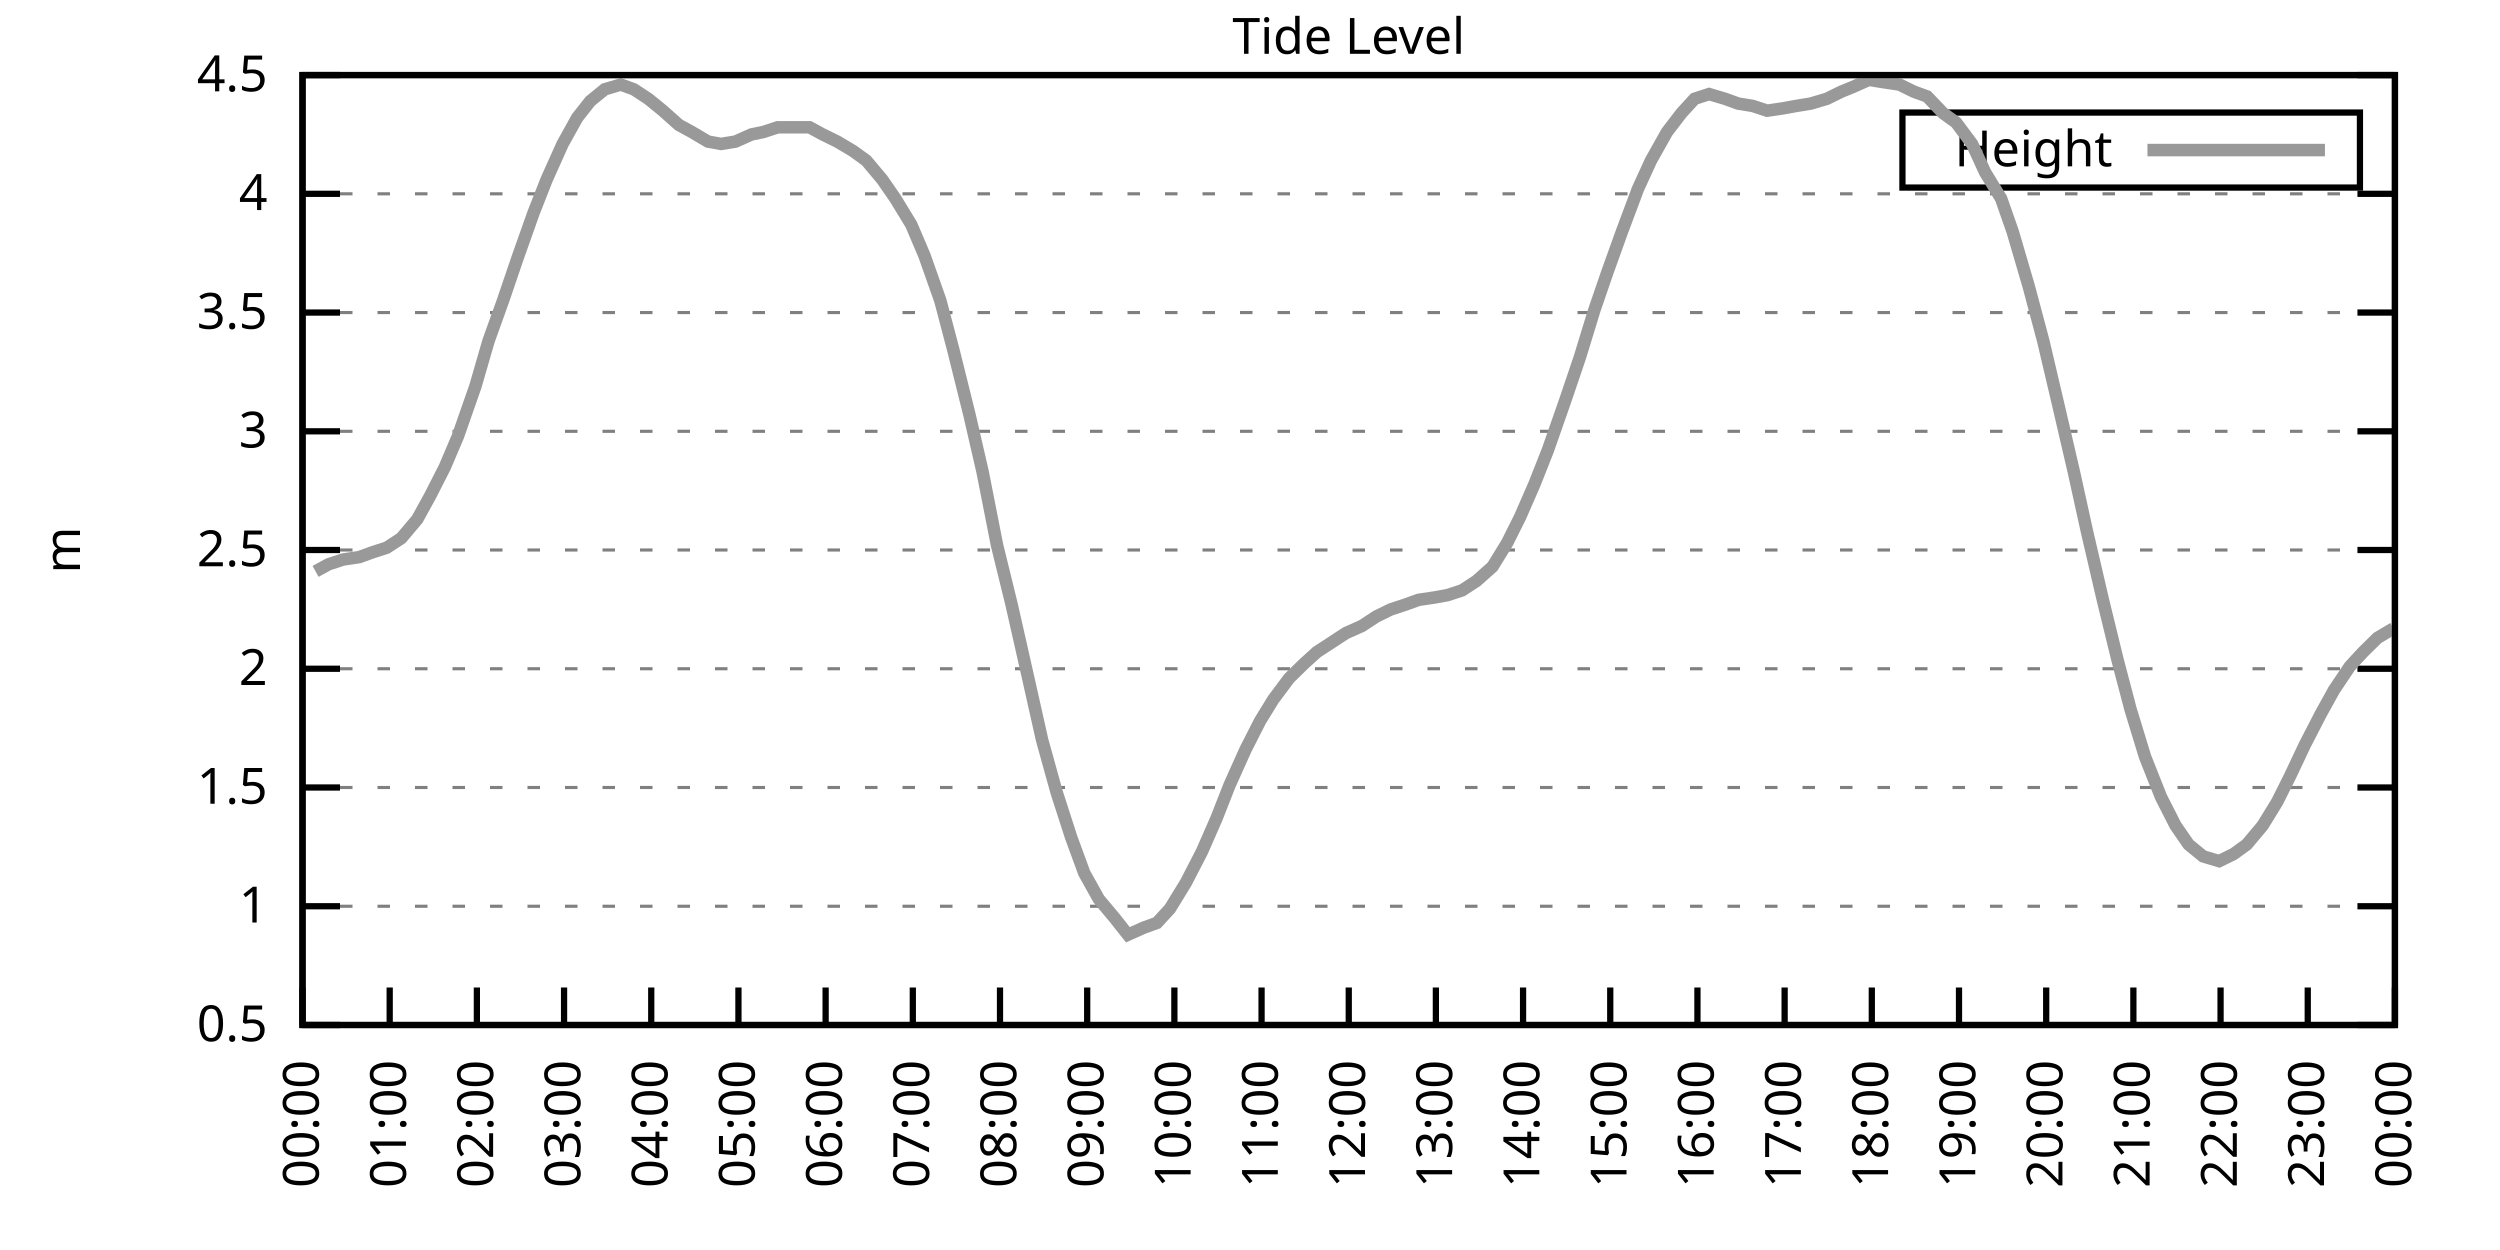
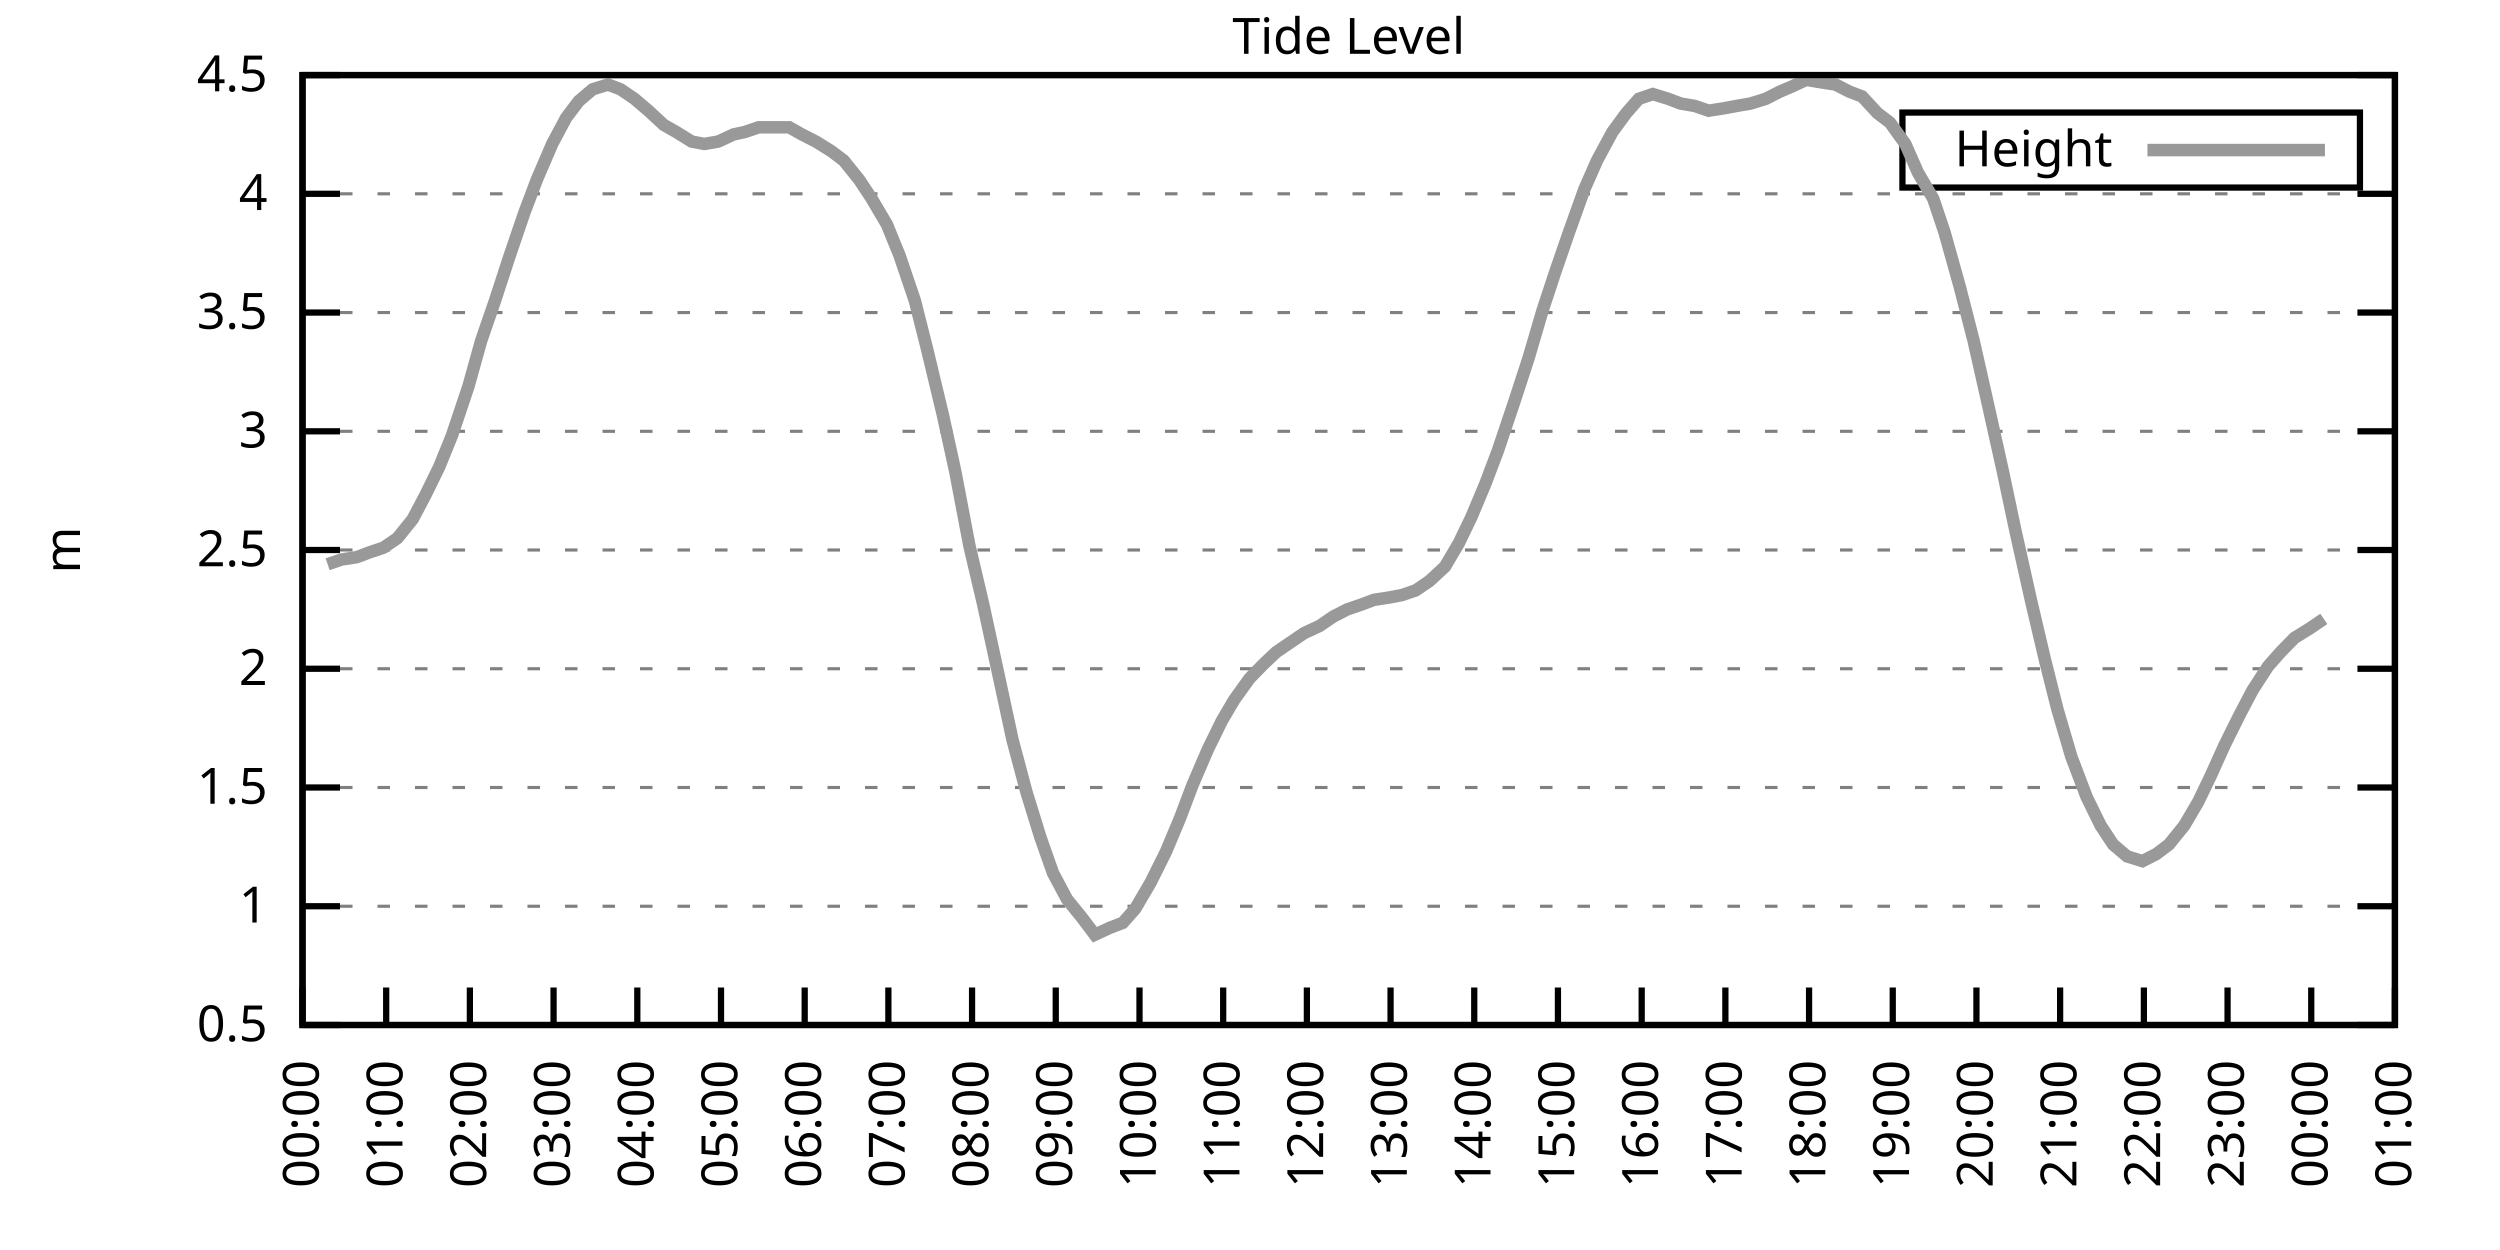
<svg xmlns="http://www.w3.org/2000/svg" xmlns:xlink="http://www.w3.org/1999/xlink" width="400" height="200" viewBox="0 0 400 200">
  <g id="gnuplot_canvas">
    <rect x="0" y="0" width="400" height="200" fill="none" />
    <defs>
      <circle id="gpDot" r="0.5" stroke-width="0.5" stroke="currentColor" />
      <path id="gpPt0" stroke-width="0.333" stroke="currentColor" d="M-1,0 h2 M0,-1 v2" />
      <path id="gpPt1" stroke-width="0.333" stroke="currentColor" d="M-1,-1 L1,1 M1,-1 L-1,1" />
      <path id="gpPt2" stroke-width="0.333" stroke="currentColor" d="M-1,0 L1,0 M0,-1 L0,1 M-1,-1 L1,1 M-1,1 L1,-1" />
      <rect id="gpPt3" stroke-width="0.333" stroke="currentColor" x="-1" y="-1" width="2" height="2" />
      <rect id="gpPt4" stroke-width="0.333" stroke="currentColor" fill="currentColor" x="-1" y="-1" width="2" height="2" />
      <circle id="gpPt5" stroke-width="0.333" stroke="currentColor" cx="0" cy="0" r="1" />
      <use xlink:href="#gpPt5" id="gpPt6" fill="currentColor" stroke="none" />
      <path id="gpPt7" stroke-width="0.333" stroke="currentColor" d="M0,-1.33 L-1.33,0.67 L1.33,0.67 z" />
      <use xlink:href="#gpPt7" id="gpPt8" fill="currentColor" stroke="none" />
      <use xlink:href="#gpPt7" id="gpPt9" stroke="currentColor" transform="rotate(180)" />
      <use xlink:href="#gpPt9" id="gpPt10" fill="currentColor" stroke="none" />
      <use xlink:href="#gpPt3" id="gpPt11" stroke="currentColor" transform="rotate(45)" />
      <use xlink:href="#gpPt11" id="gpPt12" fill="currentColor" stroke="none" />
      <path id="gpPt13" stroke-width="0.333" stroke="currentColor" d="M0,1.330 L1.265,0.411 L0.782,-1.067 L-0.782,-1.076 L-1.265,0.411 z" />
      <use xlink:href="#gpPt13" id="gpPt14" fill="currentColor" stroke="none" />
      <filter id="textbox" filterUnits="objectBoundingBox" x="0" y="0" height="1" width="1">
        <feFlood flood-color="white" flood-opacity="1" result="bgnd" />
        <feComposite in="SourceGraphic" in2="bgnd" operator="atop" />
      </filter>
      <filter id="greybox" filterUnits="objectBoundingBox" x="0" y="0" height="1" width="1">
        <feFlood flood-color="lightgrey" flood-opacity="1" result="grey" />
        <feComposite in="SourceGraphic" in2="grey" operator="atop" />
      </filter>
    </defs>
    <g fill="none" color="white" stroke="currentColor" stroke-width="1.00" stroke-linecap="butt" stroke-linejoin="miter">
</g>
    <g fill="none" color="black" stroke="currentColor" stroke-width="1.00" stroke-linecap="butt" stroke-linejoin="miter">
      <g stroke="none" shape-rendering="crispEdges">
        <polygon fill="rgb(255, 255, 255)" points="48.40,164.00 383.18,164.00 383.18,12.02 48.40,12.02 " />
      </g>
    </g>
    <g fill="none" color="black" stroke="currentColor" stroke-width="1.00" stroke-linecap="butt" stroke-linejoin="miter">
</g>
    <g fill="none" color="black" stroke="black" stroke-width="0.50" stroke-linecap="butt" stroke-linejoin="miter">
</g>
    <g fill="none" color="gray" stroke="currentColor" stroke-width="0.50" stroke-linecap="butt" stroke-linejoin="miter">
      <path stroke="gray" stroke-dasharray="2,4" class="gridline" d="M48.40,164.00 L383.19,164.00  " />
    </g>
    <g fill="none" color="gray" stroke="gray" stroke-width="1.00" stroke-linecap="butt" stroke-linejoin="miter">
</g>
    <g fill="none" color="black" stroke="currentColor" stroke-width="1.00" stroke-linecap="butt" stroke-linejoin="miter">
      <path stroke="black" d="M48.40,164.00 L54.40,164.00 M383.19,164.00 L377.19,164.00  " />
      <g transform="translate(42.80,166.60)" stroke="none" fill="black" font-family="Sans" font-size="8.00" text-anchor="end">
        <text>
          <tspan font-family="Sans"> 0.5</tspan>
        </text>
      </g>
    </g>
    <g fill="none" color="black" stroke="currentColor" stroke-width="1.00" stroke-linecap="butt" stroke-linejoin="miter">
</g>
    <g fill="none" color="black" stroke="black" stroke-width="0.50" stroke-linecap="butt" stroke-linejoin="miter">
</g>
    <g fill="none" color="gray" stroke="currentColor" stroke-width="0.50" stroke-linecap="butt" stroke-linejoin="miter">
      <path stroke="gray" stroke-dasharray="2,4" class="gridline" d="M48.40,145.00 L383.19,145.00  " />
    </g>
    <g fill="none" color="gray" stroke="gray" stroke-width="1.00" stroke-linecap="butt" stroke-linejoin="miter">
</g>
    <g fill="none" color="black" stroke="currentColor" stroke-width="1.00" stroke-linecap="butt" stroke-linejoin="miter">
      <path stroke="black" d="M48.40,145.00 L54.40,145.00 M383.19,145.00 L377.19,145.00  " />
      <g transform="translate(42.80,147.60)" stroke="none" fill="black" font-family="Sans" font-size="8.00" text-anchor="end">
        <text>
          <tspan font-family="Sans"> 1</tspan>
        </text>
      </g>
    </g>
    <g fill="none" color="black" stroke="currentColor" stroke-width="1.00" stroke-linecap="butt" stroke-linejoin="miter">
</g>
    <g fill="none" color="black" stroke="black" stroke-width="0.50" stroke-linecap="butt" stroke-linejoin="miter">
</g>
    <g fill="none" color="gray" stroke="currentColor" stroke-width="0.50" stroke-linecap="butt" stroke-linejoin="miter">
      <path stroke="gray" stroke-dasharray="2,4" class="gridline" d="M48.40,126.00 L383.19,126.00  " />
    </g>
    <g fill="none" color="gray" stroke="gray" stroke-width="1.00" stroke-linecap="butt" stroke-linejoin="miter">
</g>
    <g fill="none" color="black" stroke="currentColor" stroke-width="1.00" stroke-linecap="butt" stroke-linejoin="miter">
      <path stroke="black" d="M48.40,126.00 L54.40,126.00 M383.19,126.00 L377.19,126.00  " />
      <g transform="translate(42.80,128.60)" stroke="none" fill="black" font-family="Sans" font-size="8.00" text-anchor="end">
        <text>
          <tspan font-family="Sans"> 1.5</tspan>
        </text>
      </g>
    </g>
    <g fill="none" color="black" stroke="currentColor" stroke-width="1.00" stroke-linecap="butt" stroke-linejoin="miter">
</g>
    <g fill="none" color="black" stroke="black" stroke-width="0.50" stroke-linecap="butt" stroke-linejoin="miter">
</g>
    <g fill="none" color="gray" stroke="currentColor" stroke-width="0.50" stroke-linecap="butt" stroke-linejoin="miter">
      <path stroke="gray" stroke-dasharray="2,4" class="gridline" d="M48.40,107.00 L383.19,107.00  " />
    </g>
    <g fill="none" color="gray" stroke="gray" stroke-width="1.00" stroke-linecap="butt" stroke-linejoin="miter">
</g>
    <g fill="none" color="black" stroke="currentColor" stroke-width="1.00" stroke-linecap="butt" stroke-linejoin="miter">
      <path stroke="black" d="M48.40,107.00 L54.40,107.00 M383.19,107.00 L377.19,107.00  " />
      <g transform="translate(42.80,109.60)" stroke="none" fill="black" font-family="Sans" font-size="8.00" text-anchor="end">
        <text>
          <tspan font-family="Sans"> 2</tspan>
        </text>
      </g>
    </g>
    <g fill="none" color="black" stroke="currentColor" stroke-width="1.00" stroke-linecap="butt" stroke-linejoin="miter">
</g>
    <g fill="none" color="black" stroke="black" stroke-width="0.50" stroke-linecap="butt" stroke-linejoin="miter">
</g>
    <g fill="none" color="gray" stroke="currentColor" stroke-width="0.50" stroke-linecap="butt" stroke-linejoin="miter">
      <path stroke="gray" stroke-dasharray="2,4" class="gridline" d="M48.40,88.00 L383.19,88.00  " />
    </g>
    <g fill="none" color="gray" stroke="gray" stroke-width="1.00" stroke-linecap="butt" stroke-linejoin="miter">
</g>
    <g fill="none" color="black" stroke="currentColor" stroke-width="1.00" stroke-linecap="butt" stroke-linejoin="miter">
      <path stroke="black" d="M48.40,88.00 L54.40,88.00 M383.19,88.00 L377.19,88.00  " />
      <g transform="translate(42.80,90.60)" stroke="none" fill="black" font-family="Sans" font-size="8.00" text-anchor="end">
        <text>
          <tspan font-family="Sans"> 2.5</tspan>
        </text>
      </g>
    </g>
    <g fill="none" color="black" stroke="currentColor" stroke-width="1.00" stroke-linecap="butt" stroke-linejoin="miter">
</g>
    <g fill="none" color="black" stroke="black" stroke-width="0.50" stroke-linecap="butt" stroke-linejoin="miter">
</g>
    <g fill="none" color="gray" stroke="currentColor" stroke-width="0.50" stroke-linecap="butt" stroke-linejoin="miter">
      <path stroke="gray" stroke-dasharray="2,4" class="gridline" d="M48.40,69.01 L383.19,69.01  " />
    </g>
    <g fill="none" color="gray" stroke="gray" stroke-width="1.00" stroke-linecap="butt" stroke-linejoin="miter">
</g>
    <g fill="none" color="black" stroke="currentColor" stroke-width="1.00" stroke-linecap="butt" stroke-linejoin="miter">
      <path stroke="black" d="M48.40,69.01 L54.40,69.01 M383.19,69.01 L377.19,69.01  " />
      <g transform="translate(42.80,71.61)" stroke="none" fill="black" font-family="Sans" font-size="8.00" text-anchor="end">
        <text>
          <tspan font-family="Sans"> 3</tspan>
        </text>
      </g>
    </g>
    <g fill="none" color="black" stroke="currentColor" stroke-width="1.00" stroke-linecap="butt" stroke-linejoin="miter">
</g>
    <g fill="none" color="black" stroke="black" stroke-width="0.50" stroke-linecap="butt" stroke-linejoin="miter">
</g>
    <g fill="none" color="gray" stroke="currentColor" stroke-width="0.50" stroke-linecap="butt" stroke-linejoin="miter">
      <path stroke="gray" stroke-dasharray="2,4" class="gridline" d="M48.40,50.01 L383.19,50.01  " />
    </g>
    <g fill="none" color="gray" stroke="gray" stroke-width="1.00" stroke-linecap="butt" stroke-linejoin="miter">
</g>
    <g fill="none" color="black" stroke="currentColor" stroke-width="1.00" stroke-linecap="butt" stroke-linejoin="miter">
      <path stroke="black" d="M48.40,50.01 L54.40,50.01 M383.19,50.01 L377.19,50.01  " />
      <g transform="translate(42.80,52.61)" stroke="none" fill="black" font-family="Sans" font-size="8.00" text-anchor="end">
        <text>
          <tspan font-family="Sans"> 3.5</tspan>
        </text>
      </g>
    </g>
    <g fill="none" color="black" stroke="currentColor" stroke-width="1.00" stroke-linecap="butt" stroke-linejoin="miter">
</g>
    <g fill="none" color="black" stroke="black" stroke-width="0.50" stroke-linecap="butt" stroke-linejoin="miter">
</g>
    <g fill="none" color="gray" stroke="currentColor" stroke-width="0.50" stroke-linecap="butt" stroke-linejoin="miter">
      <path stroke="gray" stroke-dasharray="2,4" class="gridline" d="M48.40,31.01 L383.19,31.01  " />
    </g>
    <g fill="none" color="gray" stroke="gray" stroke-width="1.00" stroke-linecap="butt" stroke-linejoin="miter">
</g>
    <g fill="none" color="black" stroke="currentColor" stroke-width="1.00" stroke-linecap="butt" stroke-linejoin="miter">
      <path stroke="black" d="M48.40,31.01 L54.40,31.01 M383.19,31.01 L377.19,31.01  " />
      <g transform="translate(42.80,33.61)" stroke="none" fill="black" font-family="Sans" font-size="8.00" text-anchor="end">
        <text>
          <tspan font-family="Sans"> 4</tspan>
        </text>
      </g>
    </g>
    <g fill="none" color="black" stroke="currentColor" stroke-width="1.00" stroke-linecap="butt" stroke-linejoin="miter">
</g>
    <g fill="none" color="black" stroke="black" stroke-width="0.50" stroke-linecap="butt" stroke-linejoin="miter">
</g>
    <g fill="none" color="gray" stroke="currentColor" stroke-width="0.50" stroke-linecap="butt" stroke-linejoin="miter">
      <path stroke="gray" stroke-dasharray="2,4" class="gridline" d="M48.40,12.01 L383.19,12.01  " />
    </g>
    <g fill="none" color="gray" stroke="gray" stroke-width="1.00" stroke-linecap="butt" stroke-linejoin="miter">
</g>
    <g fill="none" color="black" stroke="currentColor" stroke-width="1.00" stroke-linecap="butt" stroke-linejoin="miter">
      <path stroke="black" d="M48.40,12.01 L54.40,12.01 M383.19,12.01 L377.19,12.01  " />
      <g transform="translate(42.80,14.61)" stroke="none" fill="black" font-family="Sans" font-size="8.00" text-anchor="end">
        <text>
          <tspan font-family="Sans"> 4.5</tspan>
        </text>
      </g>
    </g>
    <g fill="none" color="black" stroke="currentColor" stroke-width="1.00" stroke-linecap="butt" stroke-linejoin="miter">
      <path stroke="black" d="M48.40,164.00 L48.40,158.00  " />
      <g transform="translate(51.00,169.60) rotate(270.00)" stroke="none" fill="black" font-family="Sans" font-size="8.00" text-anchor="end">
        <text>
          <tspan font-family="Sans">00:00</tspan>
        </text>
      </g>
    </g>
    <g fill="none" color="black" stroke="currentColor" stroke-width="1.00" stroke-linecap="butt" stroke-linejoin="miter">
-       <path stroke="black" d="M62.35,164.00 L62.35,158.00  " />
-       <g transform="translate(64.95,169.60) rotate(270.00)" stroke="none" fill="black" font-family="Sans" font-size="8.00" text-anchor="end">
+       <path stroke="black" d="M61.79,164.00 L61.79,158.00  " />
+       <g transform="translate(64.39,169.60) rotate(270.00)" stroke="none" fill="black" font-family="Sans" font-size="8.00" text-anchor="end">
        <text>
          <tspan font-family="Sans">01:00</tspan>
        </text>
      </g>
    </g>
    <g fill="none" color="black" stroke="currentColor" stroke-width="1.00" stroke-linecap="butt" stroke-linejoin="miter">
-       <path stroke="black" d="M76.30,164.00 L76.30,158.00  " />
-       <g transform="translate(78.90,169.60) rotate(270.00)" stroke="none" fill="black" font-family="Sans" font-size="8.00" text-anchor="end">
+       <path stroke="black" d="M75.18,164.00 L75.18,158.00  " />
+       <g transform="translate(77.78,169.60) rotate(270.00)" stroke="none" fill="black" font-family="Sans" font-size="8.00" text-anchor="end">
        <text>
          <tspan font-family="Sans">02:00</tspan>
        </text>
      </g>
    </g>
    <g fill="none" color="black" stroke="currentColor" stroke-width="1.00" stroke-linecap="butt" stroke-linejoin="miter">
-       <path stroke="black" d="M90.25,164.00 L90.25,158.00  " />
-       <g transform="translate(92.85,169.60) rotate(270.00)" stroke="none" fill="black" font-family="Sans" font-size="8.00" text-anchor="end">
+       <path stroke="black" d="M88.57,164.00 L88.57,158.00  " />
+       <g transform="translate(91.17,169.60) rotate(270.00)" stroke="none" fill="black" font-family="Sans" font-size="8.00" text-anchor="end">
        <text>
          <tspan font-family="Sans">03:00</tspan>
        </text>
      </g>
    </g>
    <g fill="none" color="black" stroke="currentColor" stroke-width="1.00" stroke-linecap="butt" stroke-linejoin="miter">
-       <path stroke="black" d="M104.20,164.00 L104.20,158.00  " />
-       <g transform="translate(106.80,169.60) rotate(270.00)" stroke="none" fill="black" font-family="Sans" font-size="8.00" text-anchor="end">
+       <path stroke="black" d="M101.97,164.00 L101.97,158.00  " />
+       <g transform="translate(104.57,169.60) rotate(270.00)" stroke="none" fill="black" font-family="Sans" font-size="8.00" text-anchor="end">
        <text>
          <tspan font-family="Sans">04:00</tspan>
        </text>
      </g>
    </g>
    <g fill="none" color="black" stroke="currentColor" stroke-width="1.00" stroke-linecap="butt" stroke-linejoin="miter">
-       <path stroke="black" d="M118.15,164.00 L118.15,158.00  " />
-       <g transform="translate(120.75,169.60) rotate(270.00)" stroke="none" fill="black" font-family="Sans" font-size="8.00" text-anchor="end">
+       <path stroke="black" d="M115.36,164.00 L115.36,158.00  " />
+       <g transform="translate(117.96,169.60) rotate(270.00)" stroke="none" fill="black" font-family="Sans" font-size="8.00" text-anchor="end">
        <text>
          <tspan font-family="Sans">05:00</tspan>
        </text>
      </g>
    </g>
    <g fill="none" color="black" stroke="currentColor" stroke-width="1.00" stroke-linecap="butt" stroke-linejoin="miter">
-       <path stroke="black" d="M132.10,164.00 L132.10,158.00  " />
-       <g transform="translate(134.70,169.60) rotate(270.00)" stroke="none" fill="black" font-family="Sans" font-size="8.00" text-anchor="end">
+       <path stroke="black" d="M128.75,164.00 L128.75,158.00  " />
+       <g transform="translate(131.35,169.60) rotate(270.00)" stroke="none" fill="black" font-family="Sans" font-size="8.00" text-anchor="end">
        <text>
          <tspan font-family="Sans">06:00</tspan>
        </text>
      </g>
    </g>
    <g fill="none" color="black" stroke="currentColor" stroke-width="1.00" stroke-linecap="butt" stroke-linejoin="miter">
-       <path stroke="black" d="M146.05,164.00 L146.05,158.00  " />
-       <g transform="translate(148.65,169.60) rotate(270.00)" stroke="none" fill="black" font-family="Sans" font-size="8.00" text-anchor="end">
+       <path stroke="black" d="M142.14,164.00 L142.14,158.00  " />
+       <g transform="translate(144.74,169.60) rotate(270.00)" stroke="none" fill="black" font-family="Sans" font-size="8.00" text-anchor="end">
        <text>
          <tspan font-family="Sans">07:00</tspan>
        </text>
      </g>
    </g>
    <g fill="none" color="black" stroke="currentColor" stroke-width="1.00" stroke-linecap="butt" stroke-linejoin="miter">
-       <path stroke="black" d="M160.00,164.00 L160.00,158.00  " />
-       <g transform="translate(162.60,169.60) rotate(270.00)" stroke="none" fill="black" font-family="Sans" font-size="8.00" text-anchor="end">
+       <path stroke="black" d="M155.53,164.00 L155.53,158.00  " />
+       <g transform="translate(158.13,169.60) rotate(270.00)" stroke="none" fill="black" font-family="Sans" font-size="8.00" text-anchor="end">
        <text>
          <tspan font-family="Sans">08:00</tspan>
        </text>
      </g>
    </g>
    <g fill="none" color="black" stroke="currentColor" stroke-width="1.00" stroke-linecap="butt" stroke-linejoin="miter">
-       <path stroke="black" d="M173.95,164.00 L173.95,158.00  " />
-       <g transform="translate(176.55,169.60) rotate(270.00)" stroke="none" fill="black" font-family="Sans" font-size="8.00" text-anchor="end">
+       <path stroke="black" d="M168.92,164.00 L168.92,158.00  " />
+       <g transform="translate(171.52,169.60) rotate(270.00)" stroke="none" fill="black" font-family="Sans" font-size="8.00" text-anchor="end">
        <text>
          <tspan font-family="Sans">09:00</tspan>
        </text>
      </g>
    </g>
    <g fill="none" color="black" stroke="currentColor" stroke-width="1.00" stroke-linecap="butt" stroke-linejoin="miter">
-       <path stroke="black" d="M187.90,164.00 L187.90,158.00  " />
-       <g transform="translate(190.50,169.60) rotate(270.00)" stroke="none" fill="black" font-family="Sans" font-size="8.00" text-anchor="end">
+       <path stroke="black" d="M182.32,164.00 L182.32,158.00  " />
+       <g transform="translate(184.92,169.60) rotate(270.00)" stroke="none" fill="black" font-family="Sans" font-size="8.00" text-anchor="end">
        <text>
          <tspan font-family="Sans">10:00</tspan>
        </text>
      </g>
    </g>
    <g fill="none" color="black" stroke="currentColor" stroke-width="1.00" stroke-linecap="butt" stroke-linejoin="miter">
-       <path stroke="black" d="M201.85,164.00 L201.85,158.00  " />
-       <g transform="translate(204.45,169.60) rotate(270.00)" stroke="none" fill="black" font-family="Sans" font-size="8.00" text-anchor="end">
+       <path stroke="black" d="M195.71,164.00 L195.71,158.00  " />
+       <g transform="translate(198.31,169.60) rotate(270.00)" stroke="none" fill="black" font-family="Sans" font-size="8.00" text-anchor="end">
        <text>
          <tspan font-family="Sans">11:00</tspan>
        </text>
      </g>
    </g>
    <g fill="none" color="black" stroke="currentColor" stroke-width="1.00" stroke-linecap="butt" stroke-linejoin="miter">
-       <path stroke="black" d="M215.80,164.00 L215.80,158.00  " />
-       <g transform="translate(218.40,169.60) rotate(270.00)" stroke="none" fill="black" font-family="Sans" font-size="8.00" text-anchor="end">
+       <path stroke="black" d="M209.10,164.00 L209.10,158.00  " />
+       <g transform="translate(211.70,169.60) rotate(270.00)" stroke="none" fill="black" font-family="Sans" font-size="8.00" text-anchor="end">
        <text>
          <tspan font-family="Sans">12:00</tspan>
        </text>
      </g>
    </g>
    <g fill="none" color="black" stroke="currentColor" stroke-width="1.00" stroke-linecap="butt" stroke-linejoin="miter">
-       <path stroke="black" d="M229.74,164.00 L229.74,158.00  " />
-       <g transform="translate(232.34,169.60) rotate(270.00)" stroke="none" fill="black" font-family="Sans" font-size="8.00" text-anchor="end">
+       <path stroke="black" d="M222.49,164.00 L222.49,158.00  " />
+       <g transform="translate(225.09,169.60) rotate(270.00)" stroke="none" fill="black" font-family="Sans" font-size="8.00" text-anchor="end">
        <text>
          <tspan font-family="Sans">13:00</tspan>
        </text>
      </g>
    </g>
    <g fill="none" color="black" stroke="currentColor" stroke-width="1.00" stroke-linecap="butt" stroke-linejoin="miter">
-       <path stroke="black" d="M243.69,164.00 L243.69,158.00  " />
-       <g transform="translate(246.29,169.60) rotate(270.00)" stroke="none" fill="black" font-family="Sans" font-size="8.00" text-anchor="end">
+       <path stroke="black" d="M235.88,164.00 L235.88,158.00  " />
+       <g transform="translate(238.48,169.60) rotate(270.00)" stroke="none" fill="black" font-family="Sans" font-size="8.00" text-anchor="end">
        <text>
          <tspan font-family="Sans">14:00</tspan>
        </text>
      </g>
    </g>
    <g fill="none" color="black" stroke="currentColor" stroke-width="1.00" stroke-linecap="butt" stroke-linejoin="miter">
-       <path stroke="black" d="M257.64,164.00 L257.64,158.00  " />
-       <g transform="translate(260.24,169.60) rotate(270.00)" stroke="none" fill="black" font-family="Sans" font-size="8.00" text-anchor="end">
+       <path stroke="black" d="M249.27,164.00 L249.27,158.00  " />
+       <g transform="translate(251.87,169.60) rotate(270.00)" stroke="none" fill="black" font-family="Sans" font-size="8.00" text-anchor="end">
        <text>
          <tspan font-family="Sans">15:00</tspan>
        </text>
      </g>
    </g>
    <g fill="none" color="black" stroke="currentColor" stroke-width="1.00" stroke-linecap="butt" stroke-linejoin="miter">
-       <path stroke="black" d="M271.59,164.00 L271.59,158.00  " />
-       <g transform="translate(274.19,169.60) rotate(270.00)" stroke="none" fill="black" font-family="Sans" font-size="8.00" text-anchor="end">
+       <path stroke="black" d="M262.67,164.00 L262.67,158.00  " />
+       <g transform="translate(265.27,169.60) rotate(270.00)" stroke="none" fill="black" font-family="Sans" font-size="8.00" text-anchor="end">
        <text>
          <tspan font-family="Sans">16:00</tspan>
        </text>
      </g>
    </g>
    <g fill="none" color="black" stroke="currentColor" stroke-width="1.00" stroke-linecap="butt" stroke-linejoin="miter">
-       <path stroke="black" d="M285.54,164.00 L285.54,158.00  " />
-       <g transform="translate(288.14,169.60) rotate(270.00)" stroke="none" fill="black" font-family="Sans" font-size="8.00" text-anchor="end">
+       <path stroke="black" d="M276.06,164.00 L276.06,158.00  " />
+       <g transform="translate(278.66,169.60) rotate(270.00)" stroke="none" fill="black" font-family="Sans" font-size="8.00" text-anchor="end">
        <text>
          <tspan font-family="Sans">17:00</tspan>
        </text>
      </g>
    </g>
    <g fill="none" color="black" stroke="currentColor" stroke-width="1.00" stroke-linecap="butt" stroke-linejoin="miter">
-       <path stroke="black" d="M299.49,164.00 L299.49,158.00  " />
-       <g transform="translate(302.09,169.60) rotate(270.00)" stroke="none" fill="black" font-family="Sans" font-size="8.00" text-anchor="end">
+       <path stroke="black" d="M289.45,164.00 L289.45,158.00  " />
+       <g transform="translate(292.05,169.60) rotate(270.00)" stroke="none" fill="black" font-family="Sans" font-size="8.00" text-anchor="end">
        <text>
          <tspan font-family="Sans">18:00</tspan>
        </text>
      </g>
    </g>
    <g fill="none" color="black" stroke="currentColor" stroke-width="1.00" stroke-linecap="butt" stroke-linejoin="miter">
-       <path stroke="black" d="M313.44,164.00 L313.44,158.00  " />
-       <g transform="translate(316.04,169.60) rotate(270.00)" stroke="none" fill="black" font-family="Sans" font-size="8.00" text-anchor="end">
+       <path stroke="black" d="M302.84,164.00 L302.84,158.00  " />
+       <g transform="translate(305.44,169.60) rotate(270.00)" stroke="none" fill="black" font-family="Sans" font-size="8.00" text-anchor="end">
        <text>
          <tspan font-family="Sans">19:00</tspan>
        </text>
      </g>
    </g>
    <g fill="none" color="black" stroke="currentColor" stroke-width="1.00" stroke-linecap="butt" stroke-linejoin="miter">
-       <path stroke="black" d="M327.39,164.00 L327.39,158.00  " />
-       <g transform="translate(329.99,169.60) rotate(270.00)" stroke="none" fill="black" font-family="Sans" font-size="8.00" text-anchor="end">
+       <path stroke="black" d="M316.23,164.00 L316.23,158.00  " />
+       <g transform="translate(318.83,169.60) rotate(270.00)" stroke="none" fill="black" font-family="Sans" font-size="8.00" text-anchor="end">
        <text>
          <tspan font-family="Sans">20:00</tspan>
        </text>
      </g>
    </g>
    <g fill="none" color="black" stroke="currentColor" stroke-width="1.00" stroke-linecap="butt" stroke-linejoin="miter">
-       <path stroke="black" d="M341.34,164.00 L341.34,158.00  " />
-       <g transform="translate(343.94,169.60) rotate(270.00)" stroke="none" fill="black" font-family="Sans" font-size="8.00" text-anchor="end">
+       <path stroke="black" d="M329.62,164.00 L329.62,158.00  " />
+       <g transform="translate(332.22,169.60) rotate(270.00)" stroke="none" fill="black" font-family="Sans" font-size="8.00" text-anchor="end">
        <text>
          <tspan font-family="Sans">21:00</tspan>
        </text>
      </g>
    </g>
    <g fill="none" color="black" stroke="currentColor" stroke-width="1.00" stroke-linecap="butt" stroke-linejoin="miter">
-       <path stroke="black" d="M355.29,164.00 L355.29,158.00  " />
-       <g transform="translate(357.89,169.60) rotate(270.00)" stroke="none" fill="black" font-family="Sans" font-size="8.00" text-anchor="end">
+       <path stroke="black" d="M343.02,164.00 L343.02,158.00  " />
+       <g transform="translate(345.62,169.60) rotate(270.00)" stroke="none" fill="black" font-family="Sans" font-size="8.00" text-anchor="end">
        <text>
          <tspan font-family="Sans">22:00</tspan>
        </text>
      </g>
    </g>
    <g fill="none" color="black" stroke="currentColor" stroke-width="1.00" stroke-linecap="butt" stroke-linejoin="miter">
-       <path stroke="black" d="M369.24,164.00 L369.24,158.00  " />
-       <g transform="translate(371.84,169.60) rotate(270.00)" stroke="none" fill="black" font-family="Sans" font-size="8.00" text-anchor="end">
+       <path stroke="black" d="M356.41,164.00 L356.41,158.00  " />
+       <g transform="translate(359.01,169.60) rotate(270.00)" stroke="none" fill="black" font-family="Sans" font-size="8.00" text-anchor="end">
        <text>
          <tspan font-family="Sans">23:00</tspan>
+         </text>
+       </g>
+     </g>
+     <g fill="none" color="black" stroke="currentColor" stroke-width="1.00" stroke-linecap="butt" stroke-linejoin="miter">
+       <path stroke="black" d="M369.80,164.00 L369.80,158.00  " />
+       <g transform="translate(372.40,169.60) rotate(270.00)" stroke="none" fill="black" font-family="Sans" font-size="8.00" text-anchor="end">
+         <text>
+           <tspan font-family="Sans">00:00</tspan>
        </text>
      </g>
    </g>
    <g fill="none" color="black" stroke="currentColor" stroke-width="1.00" stroke-linecap="butt" stroke-linejoin="miter">
      <path stroke="black" d="M383.19,164.00 L383.19,158.00  " />
      <g transform="translate(385.79,169.60) rotate(270.00)" stroke="none" fill="black" font-family="Sans" font-size="8.00" text-anchor="end">
        <text>
-           <tspan font-family="Sans">00:00</tspan>
+           <tspan font-family="Sans">01:00</tspan>
        </text>
      </g>
    </g>
    <g fill="none" color="black" stroke="currentColor" stroke-width="1.00" stroke-linecap="butt" stroke-linejoin="miter">
</g>
    <g fill="none" color="black" stroke="currentColor" stroke-width="1.00" stroke-linecap="butt" stroke-linejoin="miter">
      <path stroke="black" d="M48.40,12.01 L48.40,164.00 L383.19,164.00 L383.19,12.01 L48.40,12.01 Z  " />
    </g>
    <g fill="none" color="black" stroke="currentColor" stroke-width="1.00" stroke-linecap="butt" stroke-linejoin="miter">
</g>
    <g fill="none" color="black" stroke="currentColor" stroke-width="1.00" stroke-linecap="butt" stroke-linejoin="miter">
      <path stroke="black" d="M304.39,30.01 L304.39,18.01 L377.59,18.01 L377.59,30.01 L304.39,30.01 Z  " />
    </g>
    <g id="Tide_level_plot_1">
      <g fill="none" color="white" stroke="black" stroke-width="2.00" stroke-linecap="butt" stroke-linejoin="miter">
</g>
      <g fill="none" color="black" stroke="currentColor" stroke-width="2.00" stroke-linecap="butt" stroke-linejoin="miter">
        <g transform="translate(337.99,26.61)" stroke="none" fill="black" font-family="Sans" font-size="8.00" text-anchor="end">
          <text>
            <tspan font-family="Sans">Height</tspan>
          </text>
        </g>
      </g>
      <g fill="none" color="black" stroke="currentColor" stroke-width="2.00" stroke-linecap="butt" stroke-linejoin="miter">
-         <path stroke="rgb(153, 153, 153)" d="M343.59,24.01 L371.99,24.01 M50.49,91.42 L52.58,90.28 L54.91,89.52 L57.47,89.14 L59.56,88.38 L61.88,87.63   L64.21,86.11 L66.77,83.07 L68.86,79.27 L71.18,74.71 L73.28,69.77 L76.07,61.79 L78.16,54.57 L80.48,48.11   L82.81,41.27 L85.37,34.05 L87.46,28.73 L90.02,23.03 L92.34,18.85 L94.43,16.19 L96.76,14.29 L99.32,13.53   L101.41,14.29 L103.73,15.81 L106.06,17.71 L108.62,19.99 L110.71,21.13 L113.27,22.65 L115.36,23.03 L117.68,22.65   L120.24,21.51 L122.10,21.13 L124.43,20.37 L127.22,20.37 L129.54,20.37 L131.63,21.51 L133.96,22.65 L136.51,24.17   L138.61,25.69 L141.16,28.73 L143.26,31.77 L145.81,35.95 L147.91,40.89 L150.46,48.11 L152.56,56.09 L155.11,66.35   L157.21,75.47 L159.53,87.25 L161.86,96.74 L164.18,107.00 L166.74,118.40 L169.06,126.76 L171.39,133.98 L173.48,139.68   L175.81,143.86 L178.36,146.90 L180.46,149.56 L183.01,148.42 L185.11,147.66 L187.20,145.38 L189.76,141.20 L192.31,136.26   L194.64,130.94 L196.73,125.62 L199.29,119.92 L201.61,115.36 L203.71,111.94 L206.26,108.52 L208.59,106.24 L210.68,104.34   L213.01,102.82 L215.33,101.30 L217.89,100.16 L220.21,98.64 L222.54,97.50 L224.86,96.74 L226.95,95.98 L229.51,95.60   L231.60,95.22 L233.93,94.46 L236.25,92.94 L238.81,90.66 L241.14,86.87 L243.23,82.69 L245.55,77.37 L247.65,72.05   L250.44,64.07 L252.76,57.23 L255.09,49.63 L257.18,43.55 L259.50,37.09 L262.06,30.25 L264.15,25.69 L266.71,21.13   L269.04,18.09 L271.13,15.81 L273.45,15.05 L276.01,15.81 L278.10,16.57 L280.43,16.95 L282.75,17.71 L285.31,17.33   L287.40,16.95 L289.73,16.57 L292.29,15.81 L294.61,14.67 L296.47,13.91 L299.03,12.77 L301.35,13.15 L303.91,13.53   L306.23,14.67 L308.33,15.43 L310.88,18.09 L312.98,19.61 L315.53,23.03 L317.63,27.59 L320.18,31.77 L322.04,37.09   L324.60,45.83 L326.93,54.57 L329.25,64.45 L331.81,75.47 L333.90,84.97 L336.46,95.98 L338.78,105.48 L340.88,113.46   L343.20,121.06 L345.76,127.52 L348.08,132.08 L350.18,135.12 L352.50,137.02 L355.06,137.78 L357.38,136.64 L359.48,135.12   L362.03,132.08 L364.36,128.28 L366.45,124.10 L368.78,119.16 L371.33,114.22 L373.43,110.42 L375.98,106.62 L378.08,104.34   L380.40,102.06 L382.96,100.54  " />
+         <path stroke="rgb(153, 153, 153)" d="M343.59,24.01 L371.99,24.01 M52.42,90.28 L54.65,89.52 L57.10,89.14 L59.11,88.38 L61.35,87.63 L63.58,86.11   L66.03,83.07 L68.04,79.27 L70.27,74.71 L72.28,69.77 L74.96,61.79 L76.97,54.57 L79.20,48.11 L81.43,41.27   L83.89,34.05 L85.90,28.73 L88.35,23.03 L90.58,18.85 L92.59,16.19 L94.82,14.29 L97.28,13.53 L99.29,14.29   L101.52,15.81 L103.75,17.71 L106.21,19.99 L108.22,21.13 L110.67,22.65 L112.68,23.03 L114.91,22.65 L117.37,21.51   L119.15,21.13 L121.38,20.37 L124.06,20.37 L126.29,20.37 L128.30,21.51 L130.54,22.65 L132.99,24.17 L135.00,25.69   L137.45,28.73 L139.46,31.77 L141.92,35.95 L143.93,40.89 L146.38,48.11 L148.39,56.09 L150.85,66.35 L152.85,75.47   L155.09,87.25 L157.32,96.74 L159.55,107.00 L162.01,118.40 L164.24,126.76 L166.47,133.98 L168.48,139.68 L170.71,143.86   L173.17,146.90 L175.17,149.56 L177.63,148.42 L179.64,147.66 L181.65,145.38 L184.10,141.20 L186.56,136.26 L188.79,130.94   L190.80,125.62 L193.25,119.92 L195.48,115.36 L197.49,111.94 L199.95,108.52 L202.18,106.24 L204.19,104.34 L206.42,102.82   L208.65,101.30 L211.11,100.16 L213.34,98.64 L215.57,97.50 L217.80,96.74 L219.81,95.98 L222.27,95.60 L224.28,95.22   L226.51,94.46 L228.74,92.94 L231.20,90.66 L233.43,86.87 L235.44,82.69 L237.67,77.37 L239.68,72.05 L242.36,64.07   L244.59,57.23 L246.82,49.63 L248.83,43.55 L251.06,37.09 L253.51,30.25 L255.52,25.69 L257.98,21.13 L260.21,18.09   L262.22,15.81 L264.45,15.05 L266.91,15.81 L268.92,16.57 L271.15,16.95 L273.38,17.71 L275.83,17.33 L277.84,16.95   L280.07,16.57 L282.53,15.81 L284.76,14.67 L286.55,13.91 L289.00,12.77 L291.23,13.15 L293.69,13.53 L295.92,14.67   L297.93,15.43 L300.39,18.09 L302.39,19.61 L304.85,23.03 L306.86,27.59 L309.31,31.77 L311.10,37.09 L313.55,45.83   L315.79,54.57 L318.02,64.45 L320.47,75.47 L322.48,84.97 L324.94,95.98 L327.17,105.48 L329.18,113.46 L331.41,121.06   L333.86,127.52 L336.10,132.08 L338.10,135.12 L340.34,137.02 L342.79,137.78 L345.02,136.64 L347.03,135.12 L349.49,132.08   L351.72,128.28 L353.73,124.10 L355.96,119.16 L358.42,114.22 L360.42,110.42 L362.88,106.62 L364.89,104.34 L367.12,102.06   L369.58,100.54 L371.81,99.02  " />
      </g>
    </g>
    <g fill="none" color="black" stroke="currentColor" stroke-width="2.00" stroke-linecap="butt" stroke-linejoin="miter">
</g>
    <g fill="none" color="black" stroke="black" stroke-width="1.00" stroke-linecap="butt" stroke-linejoin="miter">
</g>
    <g fill="none" color="black" stroke="currentColor" stroke-width="1.00" stroke-linecap="butt" stroke-linejoin="miter">
      <path stroke="black" d="M48.40,12.01 L48.40,164.00 L383.19,164.00 L383.19,12.01 L48.40,12.01 Z  " />
      <g transform="translate(12.80,88.01) rotate(270.00)" stroke="none" fill="black" font-family="Sans" font-size="8.00" text-anchor="middle">
        <text>
          <tspan font-family="Sans">m</tspan>
        </text>
      </g>
    </g>
    <g fill="none" color="black" stroke="currentColor" stroke-width="1.00" stroke-linecap="butt" stroke-linejoin="miter">
</g>
    <g fill="none" color="black" stroke="currentColor" stroke-width="1.00" stroke-linecap="butt" stroke-linejoin="miter">
      <g transform="translate(215.79,8.61)" stroke="none" fill="black" font-family="Sans" font-size="8.00" text-anchor="middle">
        <text>
          <tspan font-family="Sans">Tide Level</tspan>
        </text>
      </g>
    </g>
    <g fill="none" color="black" stroke="currentColor" stroke-width="1.00" stroke-linecap="butt" stroke-linejoin="miter">
</g>
  </g>
</svg>
